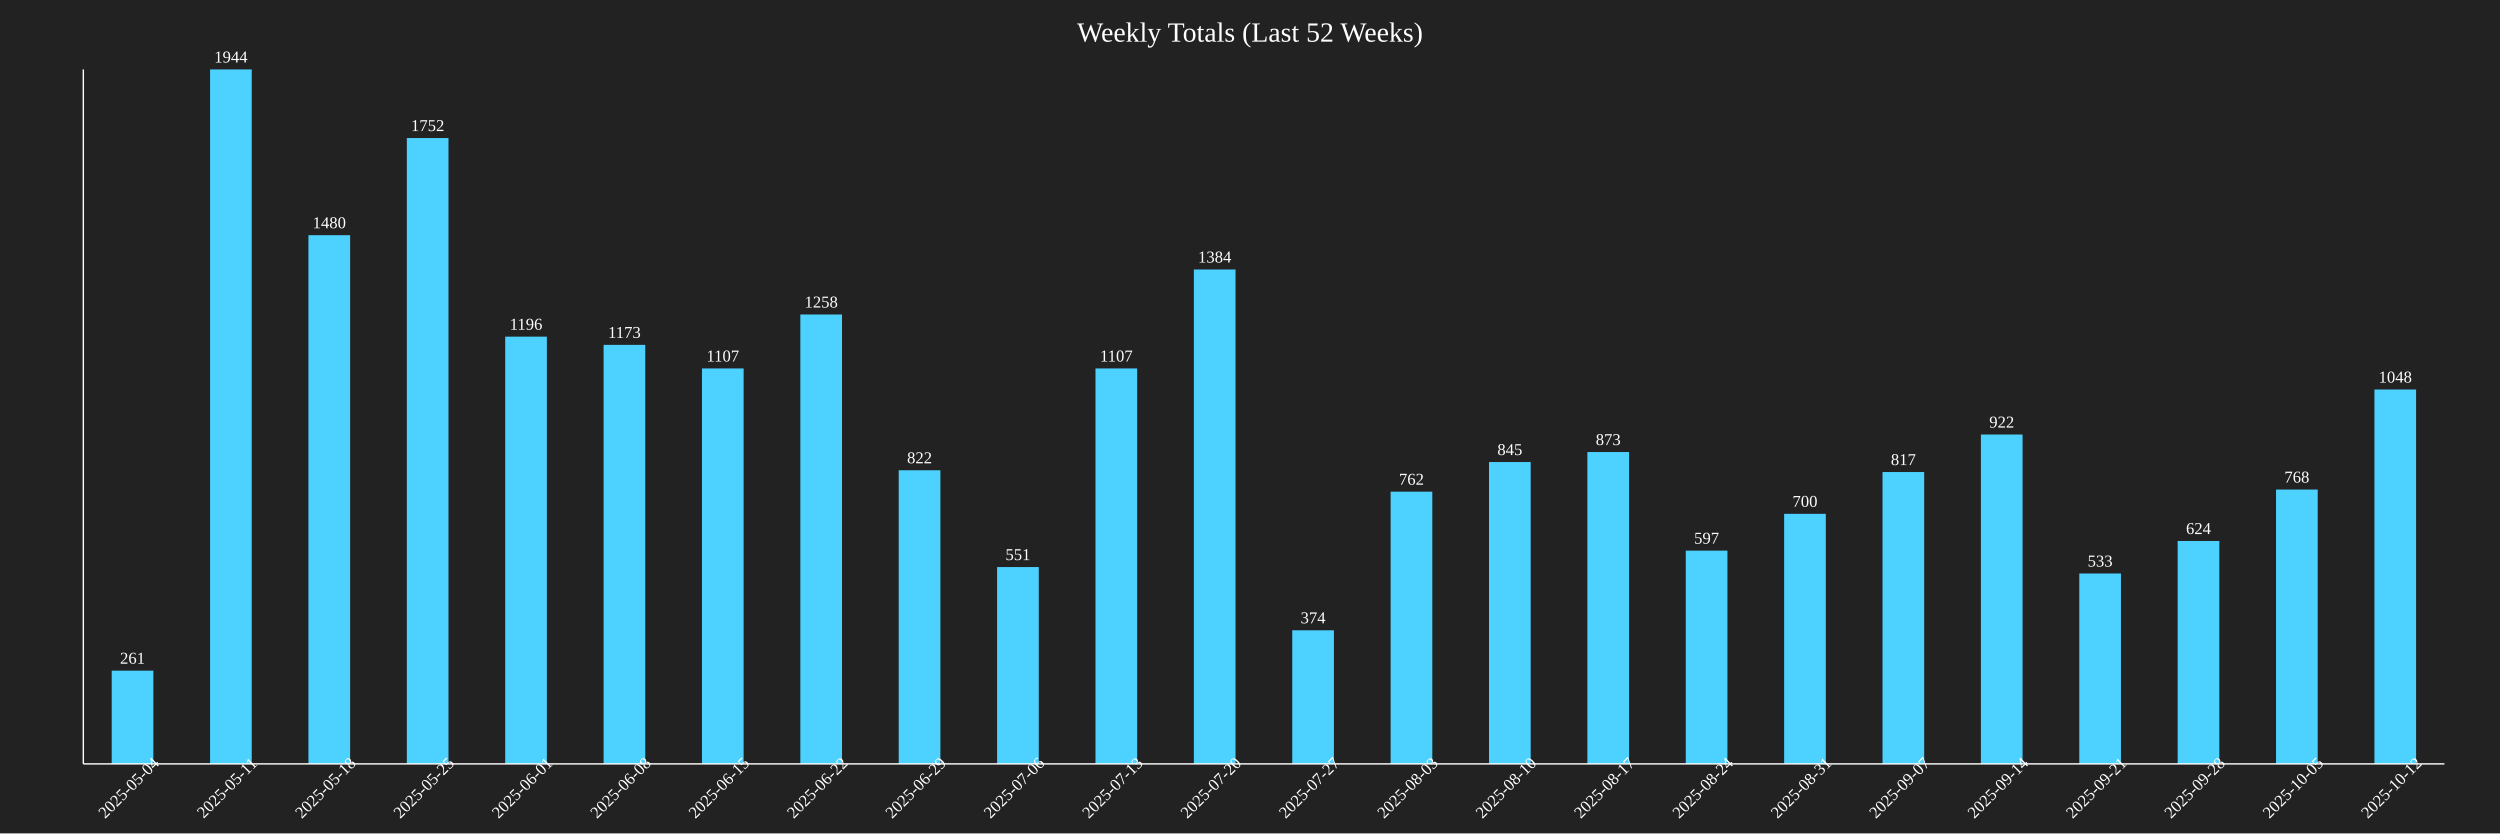
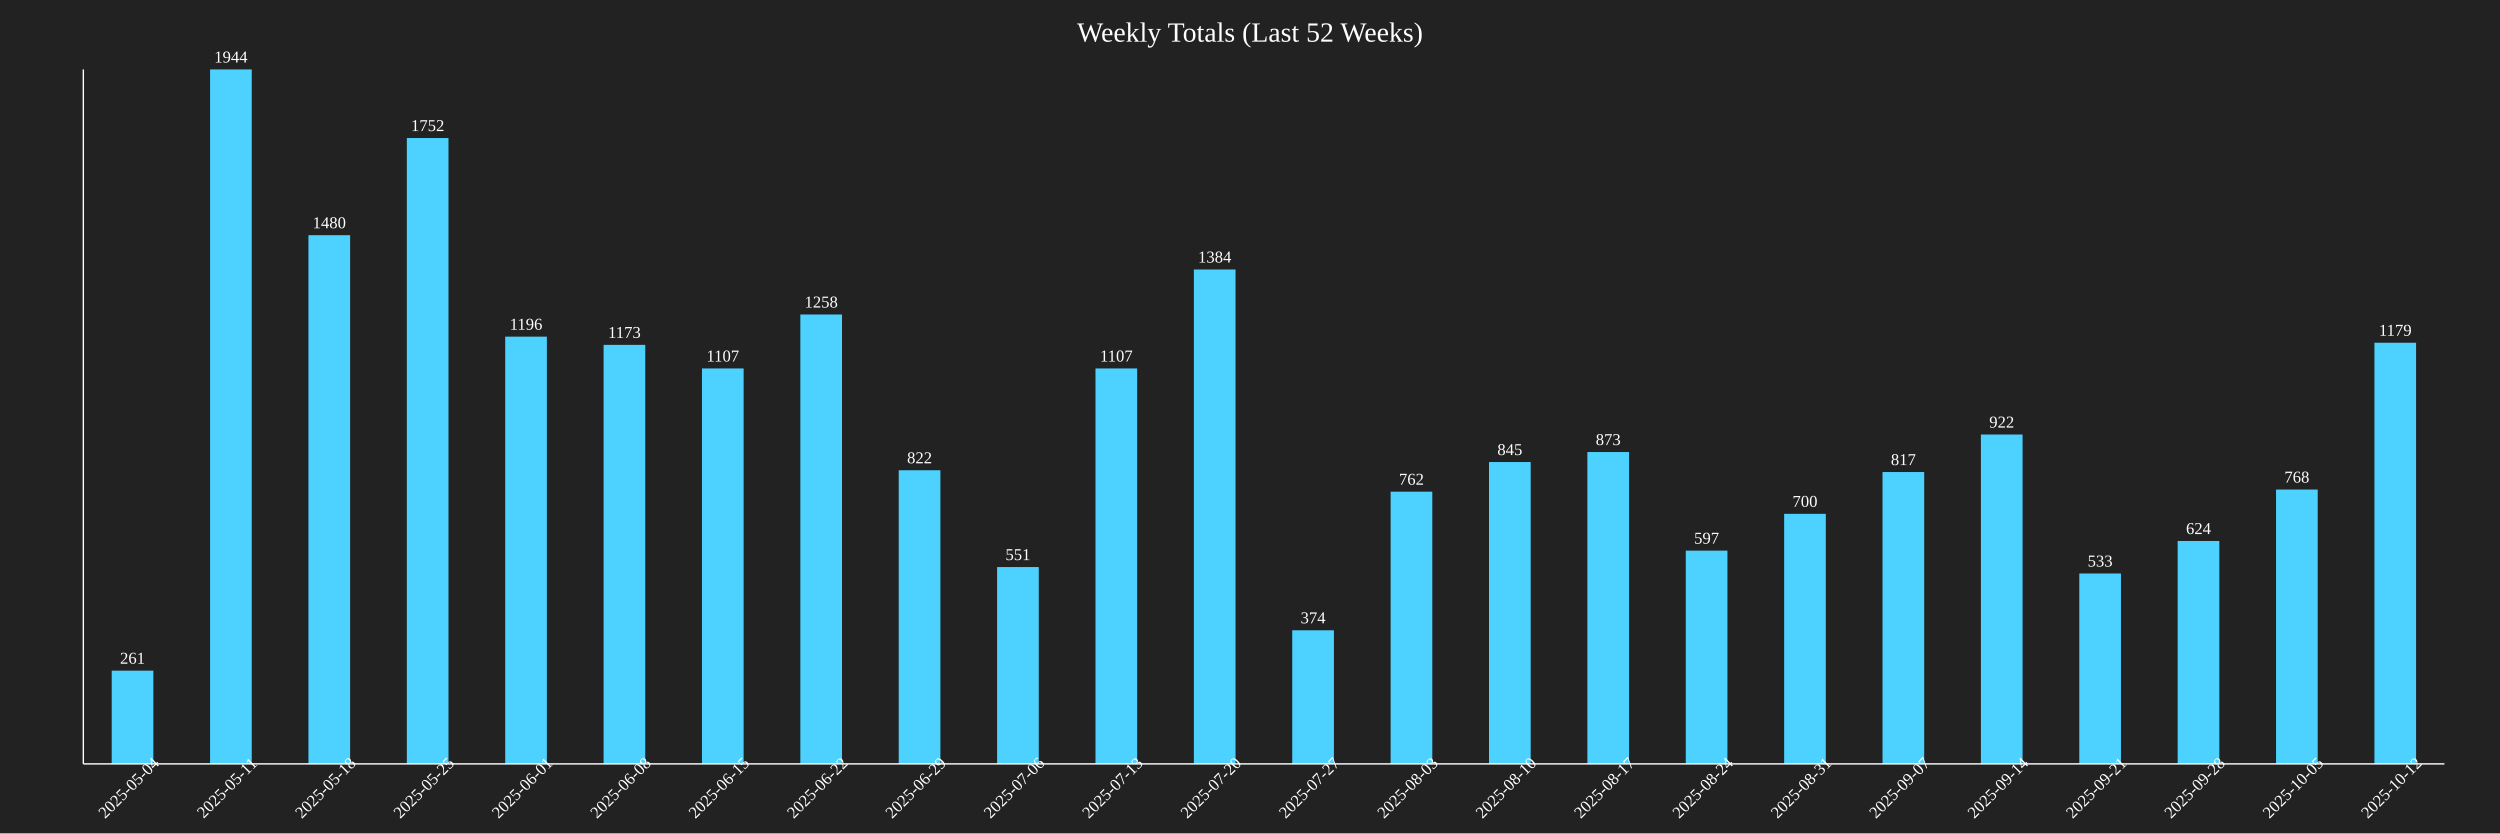
<svg xmlns="http://www.w3.org/2000/svg" baseProfile="full" height="600" version="1.1" width="1800">
  <defs />
  <rect fill="#222222" height="100%" width="100%" x="0" y="0" />
  <text fill="white" font-size="20" text-anchor="middle" x="900.0" y="30">Weekly Totals (Last 52 Weeks)</text>
  <rect fill="#4DD2FF" height="67.13" width="30" x="80.417" y="482.87" />
  <text fill="white" font-size="12" text-anchor="middle" x="95.417" y="477.87">261</text>
  <text fill="white" font-size="12" text-anchor="middle" transform="rotate(-45,95.41667,570)" x="95.417" y="570">2025-05-04</text>
  <rect fill="#4DD2FF" height="500.0" width="30" x="151.25" y="50.0" />
  <text fill="white" font-size="12" text-anchor="middle" x="166.25" y="45.0">1944</text>
  <text fill="white" font-size="12" text-anchor="middle" transform="rotate(-45,166.25,570)" x="166.25" y="570">2025-05-11</text>
  <rect fill="#4DD2FF" height="380.658" width="30" x="222.083" y="169.342" />
  <text fill="white" font-size="12" text-anchor="middle" x="237.083" y="164.342">1480</text>
  <text fill="white" font-size="12" text-anchor="middle" transform="rotate(-45,237.0833,570)" x="237.083" y="570">2025-05-18</text>
  <rect fill="#4DD2FF" height="450.617" width="30" x="292.917" y="99.383" />
  <text fill="white" font-size="12" text-anchor="middle" x="307.917" y="94.383">1752</text>
  <text fill="white" font-size="12" text-anchor="middle" transform="rotate(-45,307.9167,570)" x="307.917" y="570">2025-05-25</text>
  <rect fill="#4DD2FF" height="307.613" width="30" x="363.75" y="242.387" />
  <text fill="white" font-size="12" text-anchor="middle" x="378.75" y="237.387">1196</text>
  <text fill="white" font-size="12" text-anchor="middle" transform="rotate(-45,378.75,570)" x="378.75" y="570">2025-06-01</text>
  <rect fill="#4DD2FF" height="301.698" width="30" x="434.583" y="248.302" />
  <text fill="white" font-size="12" text-anchor="middle" x="449.583" y="243.302">1173</text>
  <text fill="white" font-size="12" text-anchor="middle" transform="rotate(-45,449.5833,570)" x="449.583" y="570">2025-06-08</text>
  <rect fill="#4DD2FF" height="284.722" width="30" x="505.417" y="265.278" />
  <text fill="white" font-size="12" text-anchor="middle" x="520.417" y="260.278">1107</text>
  <text fill="white" font-size="12" text-anchor="middle" transform="rotate(-45,520.4167,570)" x="520.417" y="570">2025-06-15</text>
  <rect fill="#4DD2FF" height="323.56" width="30" x="576.25" y="226.44" />
  <text fill="white" font-size="12" text-anchor="middle" x="591.25" y="221.44">1258</text>
  <text fill="white" font-size="12" text-anchor="middle" transform="rotate(-45,591.25,570)" x="591.25" y="570">2025-06-22</text>
  <rect fill="#4DD2FF" height="211.42" width="30" x="647.083" y="338.58" />
  <text fill="white" font-size="12" text-anchor="middle" x="662.083" y="333.58">822</text>
  <text fill="white" font-size="12" text-anchor="middle" transform="rotate(-45,662.0833,570)" x="662.083" y="570">2025-06-29</text>
  <rect fill="#4DD2FF" height="141.718" width="30" x="717.917" y="408.282" />
  <text fill="white" font-size="12" text-anchor="middle" x="732.917" y="403.282">551</text>
  <text fill="white" font-size="12" text-anchor="middle" transform="rotate(-45,732.9167,570)" x="732.917" y="570">2025-07-06</text>
  <rect fill="#4DD2FF" height="284.722" width="30" x="788.75" y="265.278" />
  <text fill="white" font-size="12" text-anchor="middle" x="803.75" y="260.278">1107</text>
  <text fill="white" font-size="12" text-anchor="middle" transform="rotate(-45,803.75,570)" x="803.75" y="570">2025-07-13</text>
  <rect fill="#4DD2FF" height="355.967" width="30" x="859.583" y="194.033" />
  <text fill="white" font-size="12" text-anchor="middle" x="874.583" y="189.033">1384</text>
  <text fill="white" font-size="12" text-anchor="middle" transform="rotate(-45,874.5833,570)" x="874.583" y="570">2025-07-20</text>
  <rect fill="#4DD2FF" height="96.193" width="30" x="930.417" y="453.807" />
  <text fill="white" font-size="12" text-anchor="middle" x="945.417" y="448.807">374</text>
  <text fill="white" font-size="12" text-anchor="middle" transform="rotate(-45,945.4167,570)" x="945.417" y="570">2025-07-27</text>
  <rect fill="#4DD2FF" height="195.988" width="30" x="1001.25" y="354.012" />
  <text fill="white" font-size="12" text-anchor="middle" x="1016.25" y="349.012">762</text>
  <text fill="white" font-size="12" text-anchor="middle" transform="rotate(-45,1016.25,570)" x="1016.25" y="570">2025-08-03</text>
  <rect fill="#4DD2FF" height="217.335" width="30" x="1072.083" y="332.665" />
  <text fill="white" font-size="12" text-anchor="middle" x="1087.083" y="327.665">845</text>
  <text fill="white" font-size="12" text-anchor="middle" transform="rotate(-45,1087.083,570)" x="1087.083" y="570">2025-08-10</text>
  <rect fill="#4DD2FF" height="224.537" width="30" x="1142.917" y="325.463" />
  <text fill="white" font-size="12" text-anchor="middle" x="1157.917" y="320.463">873</text>
  <text fill="white" font-size="12" text-anchor="middle" transform="rotate(-45,1157.917,570)" x="1157.917" y="570">2025-08-17</text>
  <rect fill="#4DD2FF" height="153.549" width="30" x="1213.75" y="396.451" />
  <text fill="white" font-size="12" text-anchor="middle" x="1228.75" y="391.451">597</text>
  <text fill="white" font-size="12" text-anchor="middle" transform="rotate(-45,1228.75,570)" x="1228.75" y="570">2025-08-24</text>
  <rect fill="#4DD2FF" height="180.041" width="30" x="1284.583" y="369.959" />
  <text fill="white" font-size="12" text-anchor="middle" x="1299.583" y="364.959">700</text>
  <text fill="white" font-size="12" text-anchor="middle" transform="rotate(-45,1299.583,570)" x="1299.583" y="570">2025-08-31</text>
  <rect fill="#4DD2FF" height="210.134" width="30" x="1355.417" y="339.866" />
  <text fill="white" font-size="12" text-anchor="middle" x="1370.417" y="334.866">817</text>
  <text fill="white" font-size="12" text-anchor="middle" transform="rotate(-45,1370.417,570)" x="1370.417" y="570">2025-09-07</text>
  <rect fill="#4DD2FF" height="237.14" width="30" x="1426.25" y="312.86" />
  <text fill="white" font-size="12" text-anchor="middle" x="1441.25" y="307.86">922</text>
  <text fill="white" font-size="12" text-anchor="middle" transform="rotate(-45,1441.25,570)" x="1441.25" y="570">2025-09-14</text>
  <rect fill="#4DD2FF" height="137.088" width="30" x="1497.083" y="412.912" />
  <text fill="white" font-size="12" text-anchor="middle" x="1512.083" y="407.912">533</text>
  <text fill="white" font-size="12" text-anchor="middle" transform="rotate(-45,1512.083,570)" x="1512.083" y="570">2025-09-21</text>
  <rect fill="#4DD2FF" height="160.494" width="30" x="1567.917" y="389.506" />
  <text fill="white" font-size="12" text-anchor="middle" x="1582.917" y="384.506">624</text>
  <text fill="white" font-size="12" text-anchor="middle" transform="rotate(-45,1582.917,570)" x="1582.917" y="570">2025-09-28</text>
  <rect fill="#4DD2FF" height="197.531" width="30" x="1638.75" y="352.469" />
  <text fill="white" font-size="12" text-anchor="middle" x="1653.75" y="347.469">768</text>
  <text fill="white" font-size="12" text-anchor="middle" transform="rotate(-45,1653.75,570)" x="1653.75" y="570">2025-10-05</text>
-   <rect fill="#4DD2FF" height="269.547" width="30" x="1709.583" y="280.453" />
-   <text fill="white" font-size="12" text-anchor="middle" x="1724.583" y="275.453">1048</text>
+   <rect fill="#4DD2FF" height="303.241" width="30" x="1709.583" y="246.759" />
+   <text fill="white" font-size="12" text-anchor="middle" x="1724.583" y="241.759">1179</text>
  <text fill="white" font-size="12" text-anchor="middle" transform="rotate(-45,1724.583,570)" x="1724.583" y="570">2025-10-12</text>
  <line stroke="white" x1="60" x2="60" y1="50" y2="550" />
  <line stroke="white" x1="60" x2="1760" y1="550" y2="550" />
</svg>
